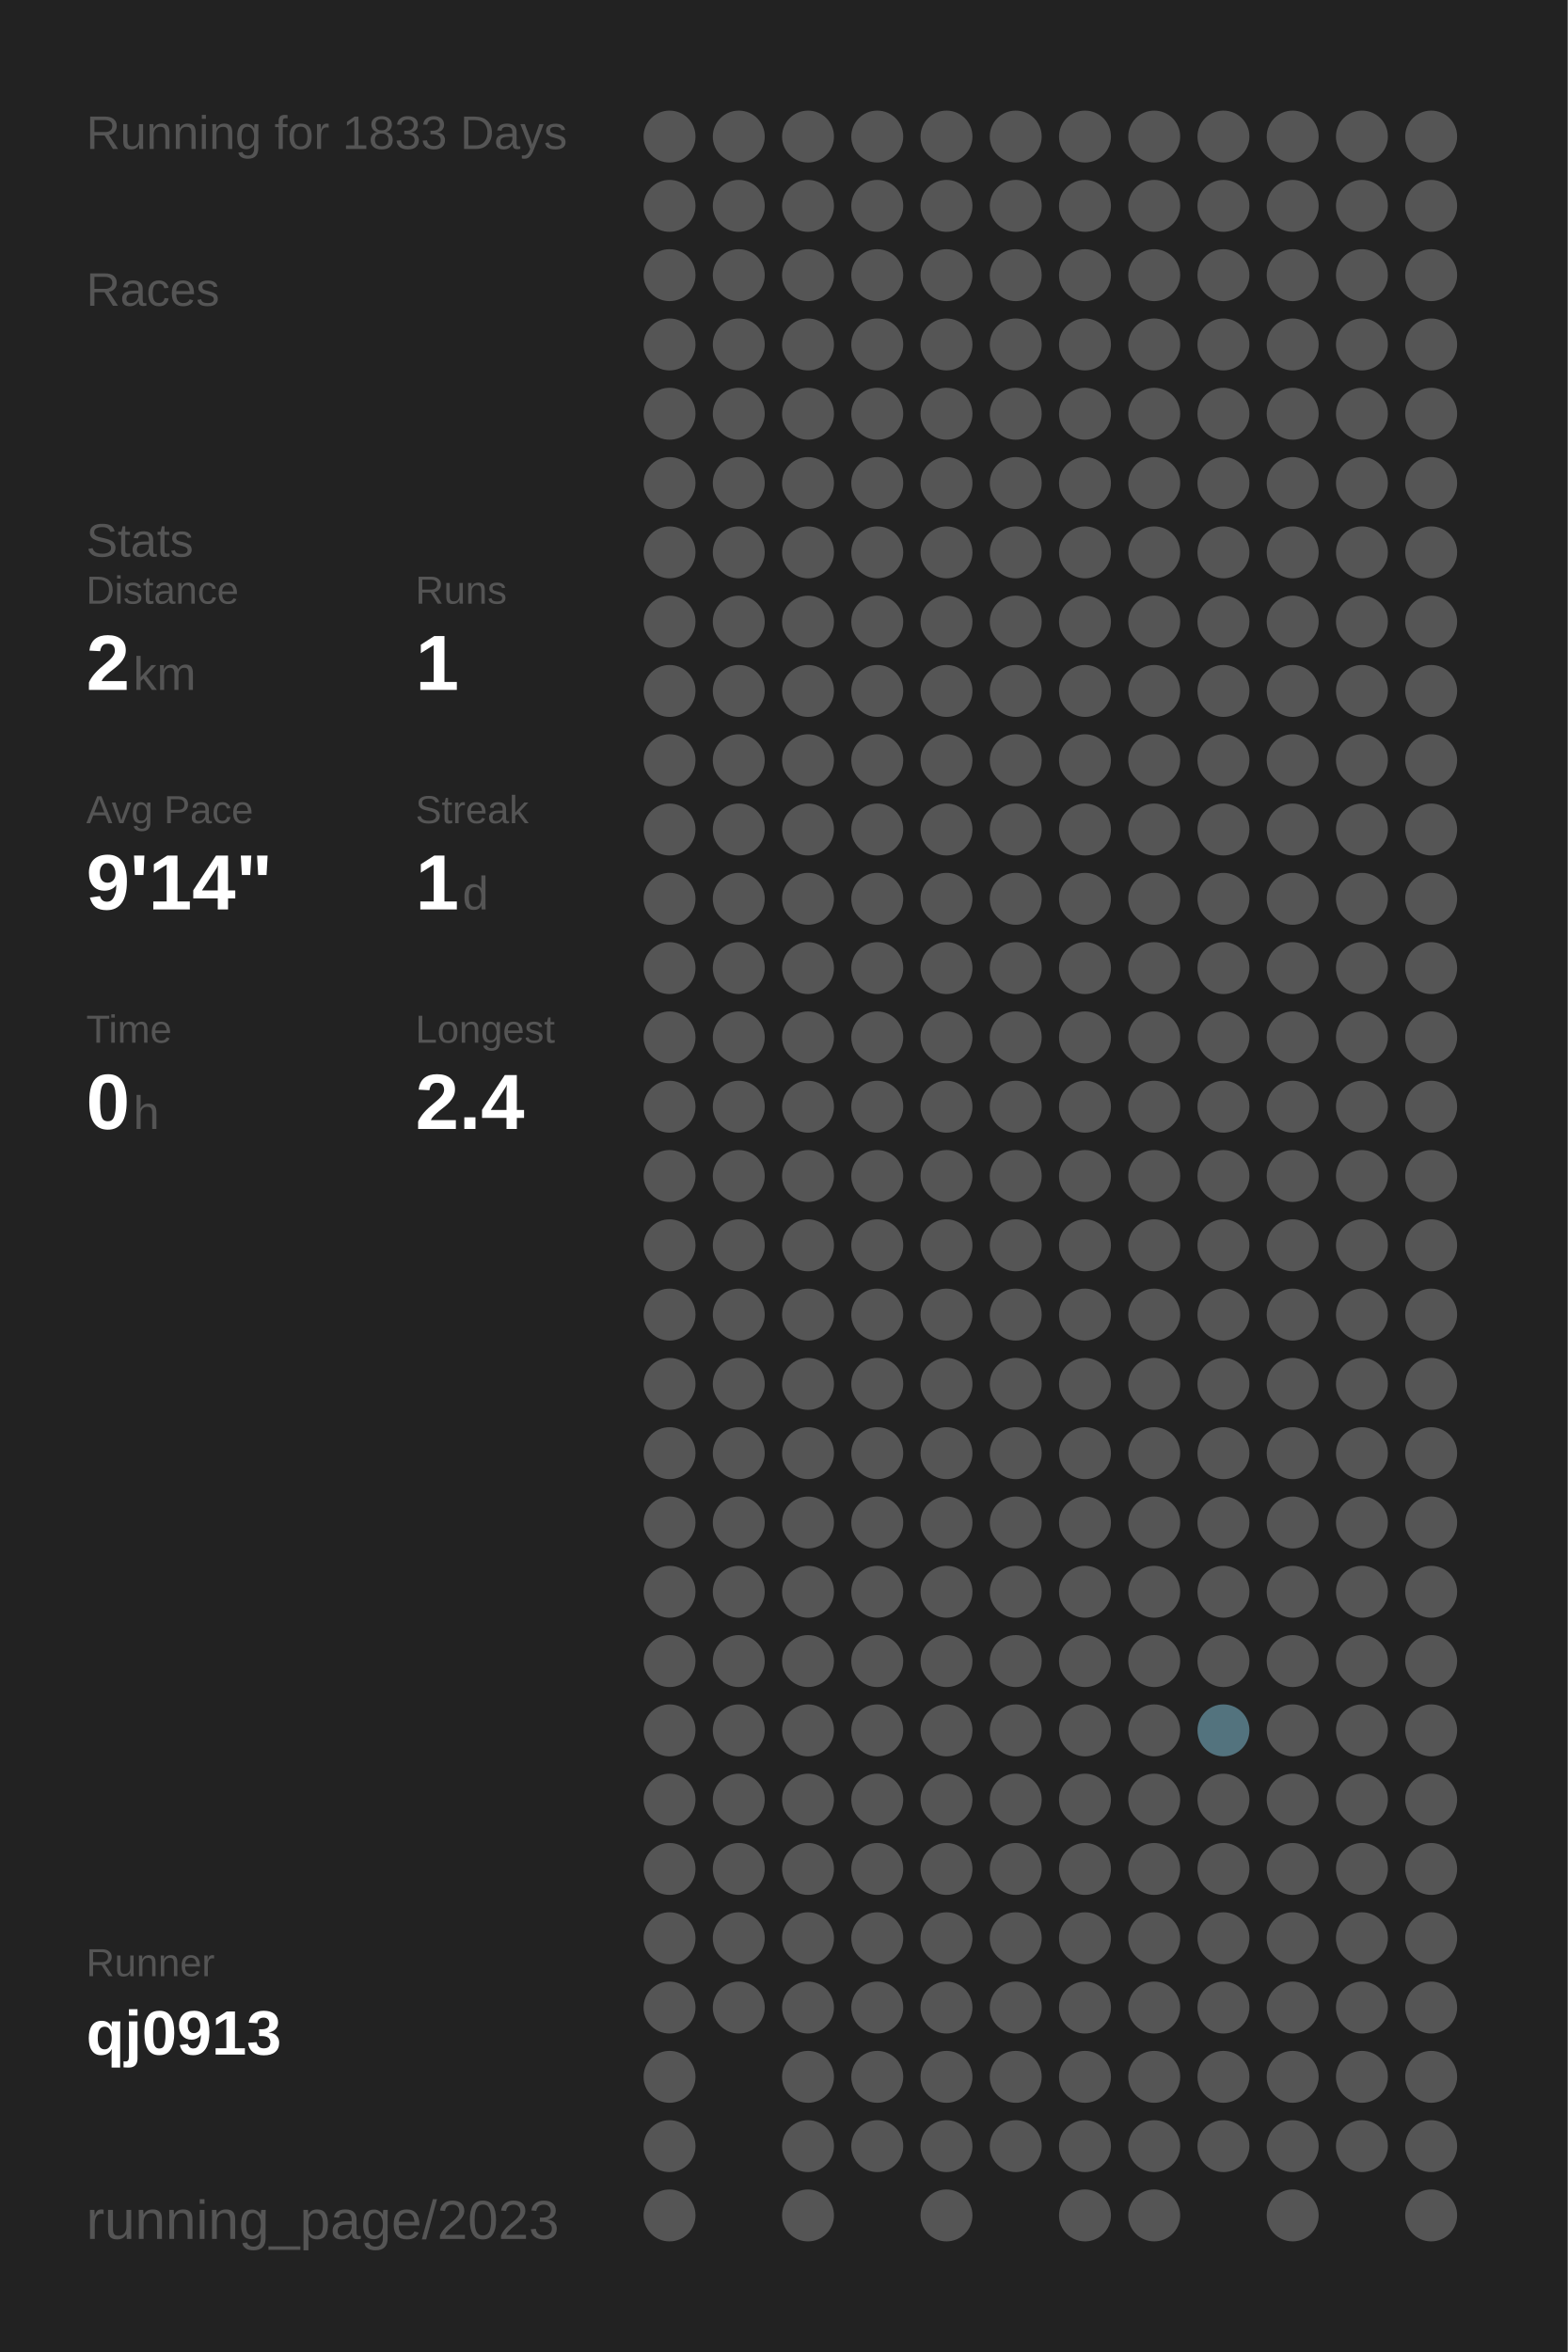
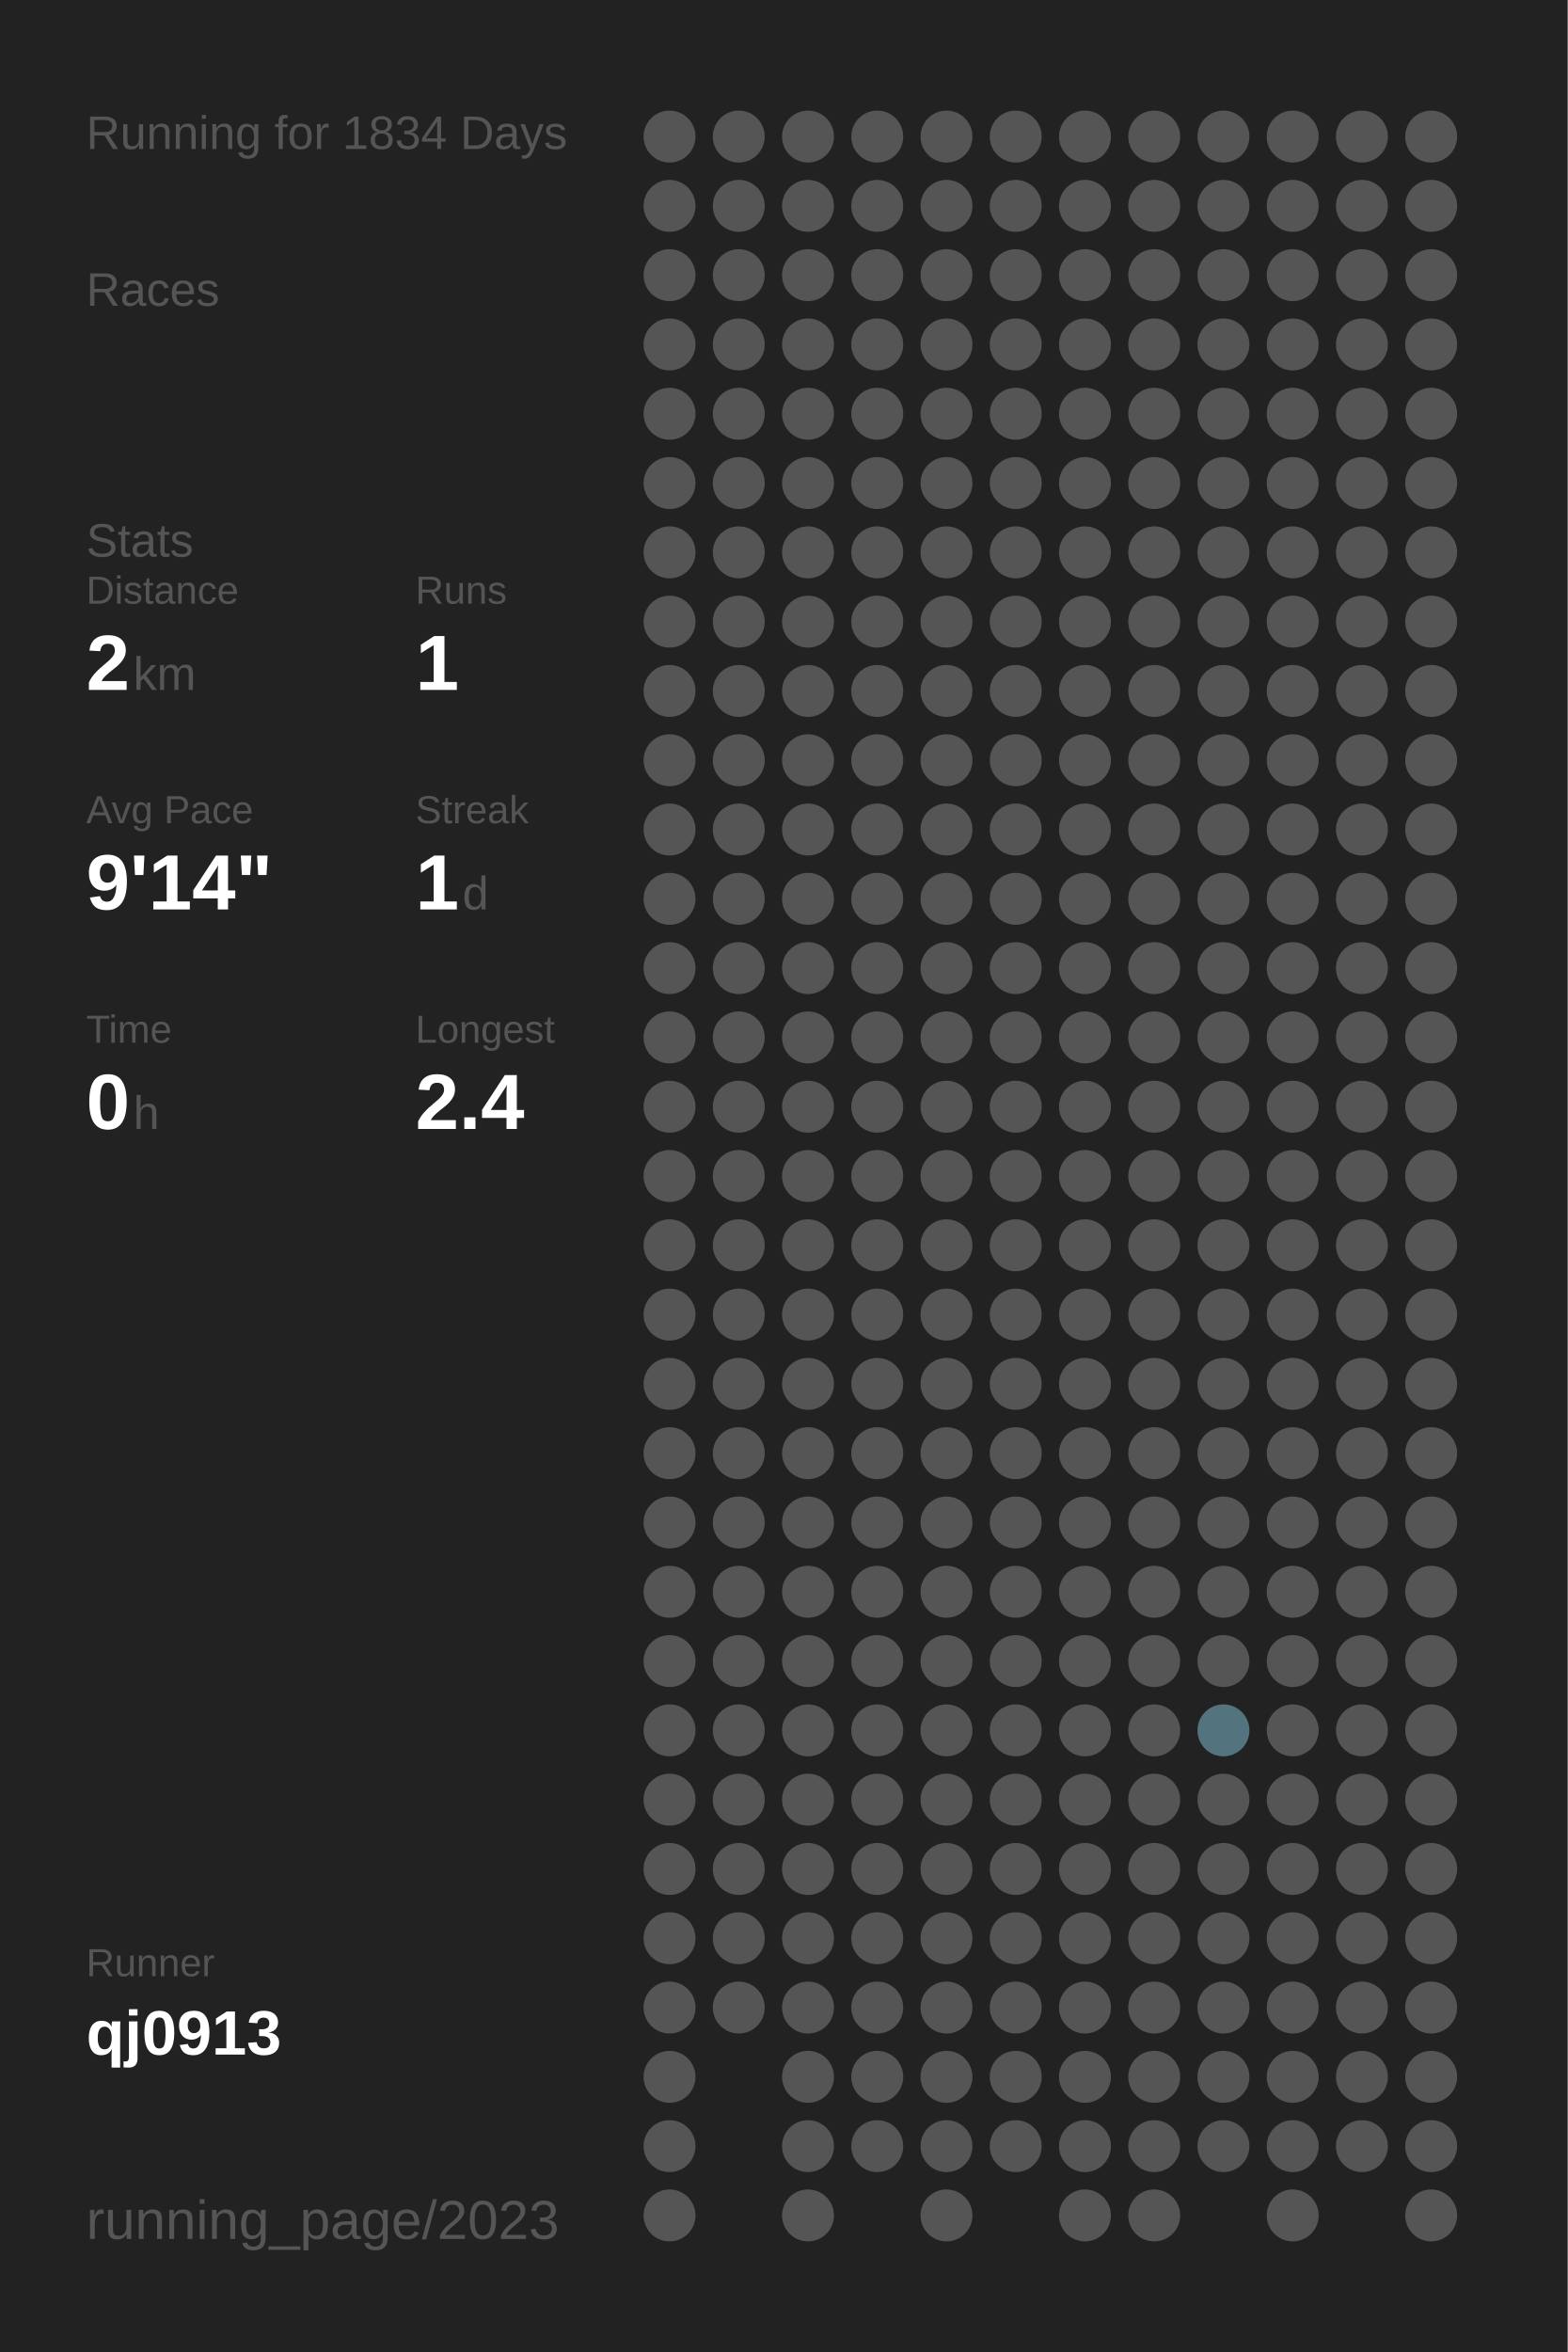
<svg xmlns="http://www.w3.org/2000/svg" baseProfile="full" height="300mm" version="1.1" viewBox="0,0,200,300" width="200mm">
  <defs />
  <rect fill="#222222" height="300" width="200" x="0" y="0" />
-   <text fill="#555555" style="font-size:6px; font-family:Arial;" x="11" y="19">Running for 1833 Days</text>
+   <text fill="#555555" style="font-size:6px; font-family:Arial;" x="11" y="19">Running for 1834 Days</text>
  <text fill="#555555" style="font-size:6px; font-family:Arial;" x="11" y="39">Races</text>
  <text fill="#555555" style="font-size:6px; font-family:Arial;" x="11" y="71">Stats</text>
  <text fill="#555555" style="font-size:5px; font-family:Arial;" x="11" y="77">Distance</text>
  <text fill="#FFFFFF" style="font-size:10px; font-family:Arial; font-weight:bold;" x="11" y="88">2</text>
  <text fill="#555555" style="font-size:6px; font-family:Arial;" x="17" y="88">km</text>
  <text fill="#555555" style="font-size:5px; font-family:Arial;" x="53" y="77">Runs</text>
  <text fill="#FFFFFF" style="font-size:10px; font-family:Arial; font-weight:bold;" x="53" y="88">1</text>
  <text fill="#555555" style="font-size:5px; font-family:Arial;" x="11" y="105">Avg Pace</text>
  <text fill="#FFFFFF" style="font-size:10px; font-family:Arial; font-weight:bold;" x="11" y="116">9'14"</text>
  <text fill="#555555" style="font-size:5px; font-family:Arial;" x="53" y="105">Streak</text>
  <text fill="#FFFFFF" style="font-size:10px; font-family:Arial; font-weight:bold;" x="53" y="116">1</text>
  <text fill="#555555" style="font-size:6px; font-family:Arial;" x="59" y="116">d</text>
  <text fill="#555555" style="font-size:5px; font-family:Arial;" x="11" y="133">Time</text>
  <text fill="#FFFFFF" style="font-size:10px; font-family:Arial; font-weight:bold;" x="11" y="144">0</text>
  <text fill="#555555" style="font-size:6px; font-family:Arial;" x="17" y="144">h</text>
  <text fill="#555555" style="font-size:5px; font-family:Arial;" x="53" y="133">Longest</text>
  <text fill="#FFFFFF" style="font-size:10px; font-family:Arial; font-weight:bold;" x="53" y="144">2.4</text>
  <text fill="#555555" style="font-size:5px; font-family:Arial;" x="11" y="252.065">Runner</text>
  <text fill="#FFFFFF" style="font-size:8px; font-family:Arial; font-weight:bold;" x="11" y="262.065">qj0913</text>
  <text fill="#555555" style="font-size:7px; font-family:Arial;" x="11" y="285.581">running_page/2023</text>
  <circle cx="85.417" cy="17.419" fill="#555555" r="3.312" />
  <circle cx="85.417" cy="26.258" fill="#555555" r="3.312" />
  <circle cx="85.417" cy="35.097" fill="#555555" r="3.312" />
  <circle cx="85.417" cy="43.935" fill="#555555" r="3.312" />
  <circle cx="85.417" cy="52.774" fill="#555555" r="3.312" />
  <circle cx="85.417" cy="61.613" fill="#555555" r="3.312" />
  <circle cx="85.417" cy="70.452" fill="#555555" r="3.312" />
  <circle cx="85.417" cy="79.29" fill="#555555" r="3.312" />
  <circle cx="85.417" cy="88.129" fill="#555555" r="3.312" />
  <circle cx="85.417" cy="96.968" fill="#555555" r="3.312" />
  <circle cx="85.417" cy="105.806" fill="#555555" r="3.312" />
  <circle cx="85.417" cy="114.645" fill="#555555" r="3.312" />
  <circle cx="85.417" cy="123.484" fill="#555555" r="3.312" />
  <circle cx="85.417" cy="132.323" fill="#555555" r="3.312" />
  <circle cx="85.417" cy="141.161" fill="#555555" r="3.312" />
  <circle cx="85.417" cy="150" fill="#555555" r="3.312" />
  <circle cx="85.417" cy="158.839" fill="#555555" r="3.312" />
  <circle cx="85.417" cy="167.677" fill="#555555" r="3.312" />
  <circle cx="85.417" cy="176.516" fill="#555555" r="3.312" />
  <circle cx="85.417" cy="185.355" fill="#555555" r="3.312" />
  <circle cx="85.417" cy="194.194" fill="#555555" r="3.312" />
  <circle cx="85.417" cy="203.032" fill="#555555" r="3.312" />
  <circle cx="85.417" cy="211.871" fill="#555555" r="3.312" />
  <circle cx="85.417" cy="220.71" fill="#555555" r="3.312" />
  <circle cx="85.417" cy="229.548" fill="#555555" r="3.312" />
  <circle cx="85.417" cy="238.387" fill="#555555" r="3.312" />
  <circle cx="85.417" cy="247.226" fill="#555555" r="3.312" />
  <circle cx="85.417" cy="256.065" fill="#555555" r="3.312" />
  <circle cx="85.417" cy="264.903" fill="#555555" r="3.312" />
  <circle cx="85.417" cy="273.742" fill="#555555" r="3.312" />
  <circle cx="85.417" cy="282.581" fill="#555555" r="3.312" />
  <circle cx="94.25" cy="17.419" fill="#555555" r="3.312" />
  <circle cx="94.25" cy="26.258" fill="#555555" r="3.312" />
  <circle cx="94.25" cy="35.097" fill="#555555" r="3.312" />
  <circle cx="94.25" cy="43.935" fill="#555555" r="3.312" />
  <circle cx="94.25" cy="52.774" fill="#555555" r="3.312" />
  <circle cx="94.25" cy="61.613" fill="#555555" r="3.312" />
  <circle cx="94.25" cy="70.452" fill="#555555" r="3.312" />
  <circle cx="94.25" cy="79.29" fill="#555555" r="3.312" />
  <circle cx="94.25" cy="88.129" fill="#555555" r="3.312" />
  <circle cx="94.25" cy="96.968" fill="#555555" r="3.312" />
  <circle cx="94.25" cy="105.806" fill="#555555" r="3.312" />
  <circle cx="94.25" cy="114.645" fill="#555555" r="3.312" />
  <circle cx="94.25" cy="123.484" fill="#555555" r="3.312" />
  <circle cx="94.25" cy="132.323" fill="#555555" r="3.312" />
  <circle cx="94.25" cy="141.161" fill="#555555" r="3.312" />
  <circle cx="94.25" cy="150" fill="#555555" r="3.312" />
  <circle cx="94.25" cy="158.839" fill="#555555" r="3.312" />
  <circle cx="94.25" cy="167.677" fill="#555555" r="3.312" />
  <circle cx="94.25" cy="176.516" fill="#555555" r="3.312" />
  <circle cx="94.25" cy="185.355" fill="#555555" r="3.312" />
  <circle cx="94.25" cy="194.194" fill="#555555" r="3.312" />
  <circle cx="94.25" cy="203.032" fill="#555555" r="3.312" />
  <circle cx="94.25" cy="211.871" fill="#555555" r="3.312" />
  <circle cx="94.25" cy="220.71" fill="#555555" r="3.312" />
  <circle cx="94.25" cy="229.548" fill="#555555" r="3.312" />
  <circle cx="94.25" cy="238.387" fill="#555555" r="3.312" />
  <circle cx="94.25" cy="247.226" fill="#555555" r="3.312" />
  <circle cx="94.25" cy="256.065" fill="#555555" r="3.312" />
  <circle cx="103.083" cy="17.419" fill="#555555" r="3.312" />
  <circle cx="103.083" cy="26.258" fill="#555555" r="3.312" />
  <circle cx="103.083" cy="35.097" fill="#555555" r="3.312" />
  <circle cx="103.083" cy="43.935" fill="#555555" r="3.312" />
  <circle cx="103.083" cy="52.774" fill="#555555" r="3.312" />
  <circle cx="103.083" cy="61.613" fill="#555555" r="3.312" />
  <circle cx="103.083" cy="70.452" fill="#555555" r="3.312" />
  <circle cx="103.083" cy="79.29" fill="#555555" r="3.312" />
  <circle cx="103.083" cy="88.129" fill="#555555" r="3.312" />
  <circle cx="103.083" cy="96.968" fill="#555555" r="3.312" />
  <circle cx="103.083" cy="105.806" fill="#555555" r="3.312" />
  <circle cx="103.083" cy="114.645" fill="#555555" r="3.312" />
  <circle cx="103.083" cy="123.484" fill="#555555" r="3.312" />
  <circle cx="103.083" cy="132.323" fill="#555555" r="3.312" />
  <circle cx="103.083" cy="141.161" fill="#555555" r="3.312" />
  <circle cx="103.083" cy="150" fill="#555555" r="3.312" />
  <circle cx="103.083" cy="158.839" fill="#555555" r="3.312" />
  <circle cx="103.083" cy="167.677" fill="#555555" r="3.312" />
  <circle cx="103.083" cy="176.516" fill="#555555" r="3.312" />
  <circle cx="103.083" cy="185.355" fill="#555555" r="3.312" />
  <circle cx="103.083" cy="194.194" fill="#555555" r="3.312" />
  <circle cx="103.083" cy="203.032" fill="#555555" r="3.312" />
  <circle cx="103.083" cy="211.871" fill="#555555" r="3.312" />
  <circle cx="103.083" cy="220.71" fill="#555555" r="3.312" />
  <circle cx="103.083" cy="229.548" fill="#555555" r="3.312" />
  <circle cx="103.083" cy="238.387" fill="#555555" r="3.312" />
  <circle cx="103.083" cy="247.226" fill="#555555" r="3.312" />
  <circle cx="103.083" cy="256.065" fill="#555555" r="3.312" />
  <circle cx="103.083" cy="264.903" fill="#555555" r="3.312" />
  <circle cx="103.083" cy="273.742" fill="#555555" r="3.312" />
  <circle cx="103.083" cy="282.581" fill="#555555" r="3.312" />
  <circle cx="111.917" cy="17.419" fill="#555555" r="3.312" />
  <circle cx="111.917" cy="26.258" fill="#555555" r="3.312" />
  <circle cx="111.917" cy="35.097" fill="#555555" r="3.312" />
  <circle cx="111.917" cy="43.935" fill="#555555" r="3.312" />
  <circle cx="111.917" cy="52.774" fill="#555555" r="3.312" />
  <circle cx="111.917" cy="61.613" fill="#555555" r="3.312" />
  <circle cx="111.917" cy="70.452" fill="#555555" r="3.312" />
  <circle cx="111.917" cy="79.29" fill="#555555" r="3.312" />
  <circle cx="111.917" cy="88.129" fill="#555555" r="3.312" />
  <circle cx="111.917" cy="96.968" fill="#555555" r="3.312" />
  <circle cx="111.917" cy="105.806" fill="#555555" r="3.312" />
  <circle cx="111.917" cy="114.645" fill="#555555" r="3.312" />
  <circle cx="111.917" cy="123.484" fill="#555555" r="3.312" />
  <circle cx="111.917" cy="132.323" fill="#555555" r="3.312" />
  <circle cx="111.917" cy="141.161" fill="#555555" r="3.312" />
  <circle cx="111.917" cy="150" fill="#555555" r="3.312" />
  <circle cx="111.917" cy="158.839" fill="#555555" r="3.312" />
  <circle cx="111.917" cy="167.677" fill="#555555" r="3.312" />
  <circle cx="111.917" cy="176.516" fill="#555555" r="3.312" />
  <circle cx="111.917" cy="185.355" fill="#555555" r="3.312" />
  <circle cx="111.917" cy="194.194" fill="#555555" r="3.312" />
  <circle cx="111.917" cy="203.032" fill="#555555" r="3.312" />
  <circle cx="111.917" cy="211.871" fill="#555555" r="3.312" />
  <circle cx="111.917" cy="220.71" fill="#555555" r="3.312" />
  <circle cx="111.917" cy="229.548" fill="#555555" r="3.312" />
  <circle cx="111.917" cy="238.387" fill="#555555" r="3.312" />
  <circle cx="111.917" cy="247.226" fill="#555555" r="3.312" />
  <circle cx="111.917" cy="256.065" fill="#555555" r="3.312" />
  <circle cx="111.917" cy="264.903" fill="#555555" r="3.312" />
  <circle cx="111.917" cy="273.742" fill="#555555" r="3.312" />
  <circle cx="120.75" cy="17.419" fill="#555555" r="3.312" />
  <circle cx="120.75" cy="26.258" fill="#555555" r="3.312" />
  <circle cx="120.75" cy="35.097" fill="#555555" r="3.312" />
  <circle cx="120.75" cy="43.935" fill="#555555" r="3.312" />
  <circle cx="120.75" cy="52.774" fill="#555555" r="3.312" />
  <circle cx="120.75" cy="61.613" fill="#555555" r="3.312" />
  <circle cx="120.75" cy="70.452" fill="#555555" r="3.312" />
  <circle cx="120.75" cy="79.29" fill="#555555" r="3.312" />
  <circle cx="120.75" cy="88.129" fill="#555555" r="3.312" />
  <circle cx="120.75" cy="96.968" fill="#555555" r="3.312" />
  <circle cx="120.75" cy="105.806" fill="#555555" r="3.312" />
  <circle cx="120.75" cy="114.645" fill="#555555" r="3.312" />
  <circle cx="120.75" cy="123.484" fill="#555555" r="3.312" />
  <circle cx="120.75" cy="132.323" fill="#555555" r="3.312" />
  <circle cx="120.75" cy="141.161" fill="#555555" r="3.312" />
  <circle cx="120.75" cy="150" fill="#555555" r="3.312" />
  <circle cx="120.75" cy="158.839" fill="#555555" r="3.312" />
  <circle cx="120.75" cy="167.677" fill="#555555" r="3.312" />
  <circle cx="120.75" cy="176.516" fill="#555555" r="3.312" />
  <circle cx="120.75" cy="185.355" fill="#555555" r="3.312" />
  <circle cx="120.75" cy="194.194" fill="#555555" r="3.312" />
  <circle cx="120.75" cy="203.032" fill="#555555" r="3.312" />
  <circle cx="120.75" cy="211.871" fill="#555555" r="3.312" />
  <circle cx="120.75" cy="220.71" fill="#555555" r="3.312" />
  <circle cx="120.75" cy="229.548" fill="#555555" r="3.312" />
  <circle cx="120.75" cy="238.387" fill="#555555" r="3.312" />
  <circle cx="120.75" cy="247.226" fill="#555555" r="3.312" />
  <circle cx="120.75" cy="256.065" fill="#555555" r="3.312" />
  <circle cx="120.75" cy="264.903" fill="#555555" r="3.312" />
  <circle cx="120.75" cy="273.742" fill="#555555" r="3.312" />
  <circle cx="120.75" cy="282.581" fill="#555555" r="3.312" />
  <circle cx="129.583" cy="17.419" fill="#555555" r="3.312" />
  <circle cx="129.583" cy="26.258" fill="#555555" r="3.312" />
  <circle cx="129.583" cy="35.097" fill="#555555" r="3.312" />
  <circle cx="129.583" cy="43.935" fill="#555555" r="3.312" />
  <circle cx="129.583" cy="52.774" fill="#555555" r="3.312" />
  <circle cx="129.583" cy="61.613" fill="#555555" r="3.312" />
  <circle cx="129.583" cy="70.452" fill="#555555" r="3.312" />
  <circle cx="129.583" cy="79.29" fill="#555555" r="3.312" />
  <circle cx="129.583" cy="88.129" fill="#555555" r="3.312" />
  <circle cx="129.583" cy="96.968" fill="#555555" r="3.312" />
  <circle cx="129.583" cy="105.806" fill="#555555" r="3.312" />
  <circle cx="129.583" cy="114.645" fill="#555555" r="3.312" />
  <circle cx="129.583" cy="123.484" fill="#555555" r="3.312" />
  <circle cx="129.583" cy="132.323" fill="#555555" r="3.312" />
  <circle cx="129.583" cy="141.161" fill="#555555" r="3.312" />
  <circle cx="129.583" cy="150" fill="#555555" r="3.312" />
  <circle cx="129.583" cy="158.839" fill="#555555" r="3.312" />
  <circle cx="129.583" cy="167.677" fill="#555555" r="3.312" />
  <circle cx="129.583" cy="176.516" fill="#555555" r="3.312" />
  <circle cx="129.583" cy="185.355" fill="#555555" r="3.312" />
  <circle cx="129.583" cy="194.194" fill="#555555" r="3.312" />
  <circle cx="129.583" cy="203.032" fill="#555555" r="3.312" />
  <circle cx="129.583" cy="211.871" fill="#555555" r="3.312" />
  <circle cx="129.583" cy="220.71" fill="#555555" r="3.312" />
  <circle cx="129.583" cy="229.548" fill="#555555" r="3.312" />
  <circle cx="129.583" cy="238.387" fill="#555555" r="3.312" />
  <circle cx="129.583" cy="247.226" fill="#555555" r="3.312" />
  <circle cx="129.583" cy="256.065" fill="#555555" r="3.312" />
  <circle cx="129.583" cy="264.903" fill="#555555" r="3.312" />
  <circle cx="129.583" cy="273.742" fill="#555555" r="3.312" />
  <circle cx="138.417" cy="17.419" fill="#555555" r="3.312" />
  <circle cx="138.417" cy="26.258" fill="#555555" r="3.312" />
  <circle cx="138.417" cy="35.097" fill="#555555" r="3.312" />
  <circle cx="138.417" cy="43.935" fill="#555555" r="3.312" />
  <circle cx="138.417" cy="52.774" fill="#555555" r="3.312" />
  <circle cx="138.417" cy="61.613" fill="#555555" r="3.312" />
  <circle cx="138.417" cy="70.452" fill="#555555" r="3.312" />
  <circle cx="138.417" cy="79.29" fill="#555555" r="3.312" />
  <circle cx="138.417" cy="88.129" fill="#555555" r="3.312" />
  <circle cx="138.417" cy="96.968" fill="#555555" r="3.312" />
  <circle cx="138.417" cy="105.806" fill="#555555" r="3.312" />
  <circle cx="138.417" cy="114.645" fill="#555555" r="3.312" />
  <circle cx="138.417" cy="123.484" fill="#555555" r="3.312" />
  <circle cx="138.417" cy="132.323" fill="#555555" r="3.312" />
  <circle cx="138.417" cy="141.161" fill="#555555" r="3.312" />
  <circle cx="138.417" cy="150" fill="#555555" r="3.312" />
  <circle cx="138.417" cy="158.839" fill="#555555" r="3.312" />
  <circle cx="138.417" cy="167.677" fill="#555555" r="3.312" />
  <circle cx="138.417" cy="176.516" fill="#555555" r="3.312" />
  <circle cx="138.417" cy="185.355" fill="#555555" r="3.312" />
  <circle cx="138.417" cy="194.194" fill="#555555" r="3.312" />
  <circle cx="138.417" cy="203.032" fill="#555555" r="3.312" />
  <circle cx="138.417" cy="211.871" fill="#555555" r="3.312" />
  <circle cx="138.417" cy="220.71" fill="#555555" r="3.312" />
  <circle cx="138.417" cy="229.548" fill="#555555" r="3.312" />
  <circle cx="138.417" cy="238.387" fill="#555555" r="3.312" />
  <circle cx="138.417" cy="247.226" fill="#555555" r="3.312" />
  <circle cx="138.417" cy="256.065" fill="#555555" r="3.312" />
  <circle cx="138.417" cy="264.903" fill="#555555" r="3.312" />
  <circle cx="138.417" cy="273.742" fill="#555555" r="3.312" />
  <circle cx="138.417" cy="282.581" fill="#555555" r="3.312" />
  <circle cx="147.25" cy="17.419" fill="#555555" r="3.312" />
  <circle cx="147.25" cy="26.258" fill="#555555" r="3.312" />
  <circle cx="147.25" cy="35.097" fill="#555555" r="3.312" />
  <circle cx="147.25" cy="43.935" fill="#555555" r="3.312" />
  <circle cx="147.25" cy="52.774" fill="#555555" r="3.312" />
  <circle cx="147.25" cy="61.613" fill="#555555" r="3.312" />
  <circle cx="147.25" cy="70.452" fill="#555555" r="3.312" />
  <circle cx="147.25" cy="79.29" fill="#555555" r="3.312" />
  <circle cx="147.25" cy="88.129" fill="#555555" r="3.312" />
  <circle cx="147.25" cy="96.968" fill="#555555" r="3.312" />
  <circle cx="147.25" cy="105.806" fill="#555555" r="3.312" />
  <circle cx="147.25" cy="114.645" fill="#555555" r="3.312" />
  <circle cx="147.25" cy="123.484" fill="#555555" r="3.312" />
  <circle cx="147.25" cy="132.323" fill="#555555" r="3.312" />
  <circle cx="147.25" cy="141.161" fill="#555555" r="3.312" />
  <circle cx="147.25" cy="150" fill="#555555" r="3.312" />
  <circle cx="147.25" cy="158.839" fill="#555555" r="3.312" />
  <circle cx="147.25" cy="167.677" fill="#555555" r="3.312" />
  <circle cx="147.25" cy="176.516" fill="#555555" r="3.312" />
  <circle cx="147.25" cy="185.355" fill="#555555" r="3.312" />
  <circle cx="147.25" cy="194.194" fill="#555555" r="3.312" />
  <circle cx="147.25" cy="203.032" fill="#555555" r="3.312" />
  <circle cx="147.25" cy="211.871" fill="#555555" r="3.312" />
  <circle cx="147.25" cy="220.71" fill="#555555" r="3.312" />
  <circle cx="147.25" cy="229.548" fill="#555555" r="3.312" />
  <circle cx="147.25" cy="238.387" fill="#555555" r="3.312" />
  <circle cx="147.25" cy="247.226" fill="#555555" r="3.312" />
  <circle cx="147.25" cy="256.065" fill="#555555" r="3.312" />
  <circle cx="147.25" cy="264.903" fill="#555555" r="3.312" />
  <circle cx="147.25" cy="273.742" fill="#555555" r="3.312" />
  <circle cx="147.25" cy="282.581" fill="#555555" r="3.312" />
  <circle cx="156.083" cy="17.419" fill="#555555" r="3.312" />
  <circle cx="156.083" cy="26.258" fill="#555555" r="3.312" />
  <circle cx="156.083" cy="35.097" fill="#555555" r="3.312" />
  <circle cx="156.083" cy="43.935" fill="#555555" r="3.312" />
  <circle cx="156.083" cy="52.774" fill="#555555" r="3.312" />
  <circle cx="156.083" cy="61.613" fill="#555555" r="3.312" />
  <circle cx="156.083" cy="70.452" fill="#555555" r="3.312" />
  <circle cx="156.083" cy="79.29" fill="#555555" r="3.312" />
  <circle cx="156.083" cy="88.129" fill="#555555" r="3.312" />
  <circle cx="156.083" cy="96.968" fill="#555555" r="3.312" />
  <circle cx="156.083" cy="105.806" fill="#555555" r="3.312" />
  <circle cx="156.083" cy="114.645" fill="#555555" r="3.312" />
  <circle cx="156.083" cy="123.484" fill="#555555" r="3.312" />
  <circle cx="156.083" cy="132.323" fill="#555555" r="3.312" />
  <circle cx="156.083" cy="141.161" fill="#555555" r="3.312" />
  <circle cx="156.083" cy="150" fill="#555555" r="3.312" />
  <circle cx="156.083" cy="158.839" fill="#555555" r="3.312" />
  <circle cx="156.083" cy="167.677" fill="#555555" r="3.312" />
  <circle cx="156.083" cy="176.516" fill="#555555" r="3.312" />
  <circle cx="156.083" cy="185.355" fill="#555555" r="3.312" />
  <circle cx="156.083" cy="194.194" fill="#555555" r="3.312" />
  <circle cx="156.083" cy="203.032" fill="#555555" r="3.312" />
  <circle cx="156.083" cy="211.871" fill="#555555" r="3.312" />
  <circle cx="156.083" cy="220.71" fill="#53737e" r="3.312" />
  <circle cx="156.083" cy="229.548" fill="#555555" r="3.312" />
  <circle cx="156.083" cy="238.387" fill="#555555" r="3.312" />
  <circle cx="156.083" cy="247.226" fill="#555555" r="3.312" />
  <circle cx="156.083" cy="256.065" fill="#555555" r="3.312" />
  <circle cx="156.083" cy="264.903" fill="#555555" r="3.312" />
  <circle cx="156.083" cy="273.742" fill="#555555" r="3.312" />
  <circle cx="164.917" cy="17.419" fill="#555555" r="3.312" />
  <circle cx="164.917" cy="26.258" fill="#555555" r="3.312" />
  <circle cx="164.917" cy="35.097" fill="#555555" r="3.312" />
  <circle cx="164.917" cy="43.935" fill="#555555" r="3.312" />
  <circle cx="164.917" cy="52.774" fill="#555555" r="3.312" />
  <circle cx="164.917" cy="61.613" fill="#555555" r="3.312" />
  <circle cx="164.917" cy="70.452" fill="#555555" r="3.312" />
  <circle cx="164.917" cy="79.29" fill="#555555" r="3.312" />
  <circle cx="164.917" cy="88.129" fill="#555555" r="3.312" />
  <circle cx="164.917" cy="96.968" fill="#555555" r="3.312" />
  <circle cx="164.917" cy="105.806" fill="#555555" r="3.312" />
  <circle cx="164.917" cy="114.645" fill="#555555" r="3.312" />
  <circle cx="164.917" cy="123.484" fill="#555555" r="3.312" />
  <circle cx="164.917" cy="132.323" fill="#555555" r="3.312" />
  <circle cx="164.917" cy="141.161" fill="#555555" r="3.312" />
  <circle cx="164.917" cy="150" fill="#555555" r="3.312" />
  <circle cx="164.917" cy="158.839" fill="#555555" r="3.312" />
  <circle cx="164.917" cy="167.677" fill="#555555" r="3.312" />
  <circle cx="164.917" cy="176.516" fill="#555555" r="3.312" />
  <circle cx="164.917" cy="185.355" fill="#555555" r="3.312" />
  <circle cx="164.917" cy="194.194" fill="#555555" r="3.312" />
  <circle cx="164.917" cy="203.032" fill="#555555" r="3.312" />
  <circle cx="164.917" cy="211.871" fill="#555555" r="3.312" />
  <circle cx="164.917" cy="220.71" fill="#555555" r="3.312" />
  <circle cx="164.917" cy="229.548" fill="#555555" r="3.312" />
  <circle cx="164.917" cy="238.387" fill="#555555" r="3.312" />
  <circle cx="164.917" cy="247.226" fill="#555555" r="3.312" />
  <circle cx="164.917" cy="256.065" fill="#555555" r="3.312" />
  <circle cx="164.917" cy="264.903" fill="#555555" r="3.312" />
  <circle cx="164.917" cy="273.742" fill="#555555" r="3.312" />
  <circle cx="164.917" cy="282.581" fill="#555555" r="3.312" />
  <circle cx="173.75" cy="17.419" fill="#555555" r="3.312" />
  <circle cx="173.75" cy="26.258" fill="#555555" r="3.312" />
  <circle cx="173.75" cy="35.097" fill="#555555" r="3.312" />
  <circle cx="173.75" cy="43.935" fill="#555555" r="3.312" />
  <circle cx="173.75" cy="52.774" fill="#555555" r="3.312" />
  <circle cx="173.75" cy="61.613" fill="#555555" r="3.312" />
  <circle cx="173.75" cy="70.452" fill="#555555" r="3.312" />
  <circle cx="173.75" cy="79.29" fill="#555555" r="3.312" />
  <circle cx="173.75" cy="88.129" fill="#555555" r="3.312" />
  <circle cx="173.75" cy="96.968" fill="#555555" r="3.312" />
  <circle cx="173.75" cy="105.806" fill="#555555" r="3.312" />
  <circle cx="173.75" cy="114.645" fill="#555555" r="3.312" />
  <circle cx="173.75" cy="123.484" fill="#555555" r="3.312" />
  <circle cx="173.75" cy="132.323" fill="#555555" r="3.312" />
  <circle cx="173.75" cy="141.161" fill="#555555" r="3.312" />
  <circle cx="173.75" cy="150" fill="#555555" r="3.312" />
  <circle cx="173.75" cy="158.839" fill="#555555" r="3.312" />
  <circle cx="173.75" cy="167.677" fill="#555555" r="3.312" />
  <circle cx="173.75" cy="176.516" fill="#555555" r="3.312" />
  <circle cx="173.75" cy="185.355" fill="#555555" r="3.312" />
  <circle cx="173.75" cy="194.194" fill="#555555" r="3.312" />
  <circle cx="173.75" cy="203.032" fill="#555555" r="3.312" />
  <circle cx="173.75" cy="211.871" fill="#555555" r="3.312" />
  <circle cx="173.75" cy="220.71" fill="#555555" r="3.312" />
  <circle cx="173.75" cy="229.548" fill="#555555" r="3.312" />
  <circle cx="173.75" cy="238.387" fill="#555555" r="3.312" />
  <circle cx="173.75" cy="247.226" fill="#555555" r="3.312" />
  <circle cx="173.75" cy="256.065" fill="#555555" r="3.312" />
  <circle cx="173.75" cy="264.903" fill="#555555" r="3.312" />
  <circle cx="173.75" cy="273.742" fill="#555555" r="3.312" />
  <circle cx="182.583" cy="17.419" fill="#555555" r="3.312" />
  <circle cx="182.583" cy="26.258" fill="#555555" r="3.312" />
  <circle cx="182.583" cy="35.097" fill="#555555" r="3.312" />
  <circle cx="182.583" cy="43.935" fill="#555555" r="3.312" />
  <circle cx="182.583" cy="52.774" fill="#555555" r="3.312" />
  <circle cx="182.583" cy="61.613" fill="#555555" r="3.312" />
  <circle cx="182.583" cy="70.452" fill="#555555" r="3.312" />
  <circle cx="182.583" cy="79.29" fill="#555555" r="3.312" />
  <circle cx="182.583" cy="88.129" fill="#555555" r="3.312" />
  <circle cx="182.583" cy="96.968" fill="#555555" r="3.312" />
  <circle cx="182.583" cy="105.806" fill="#555555" r="3.312" />
  <circle cx="182.583" cy="114.645" fill="#555555" r="3.312" />
  <circle cx="182.583" cy="123.484" fill="#555555" r="3.312" />
  <circle cx="182.583" cy="132.323" fill="#555555" r="3.312" />
  <circle cx="182.583" cy="141.161" fill="#555555" r="3.312" />
  <circle cx="182.583" cy="150" fill="#555555" r="3.312" />
  <circle cx="182.583" cy="158.839" fill="#555555" r="3.312" />
  <circle cx="182.583" cy="167.677" fill="#555555" r="3.312" />
  <circle cx="182.583" cy="176.516" fill="#555555" r="3.312" />
  <circle cx="182.583" cy="185.355" fill="#555555" r="3.312" />
  <circle cx="182.583" cy="194.194" fill="#555555" r="3.312" />
  <circle cx="182.583" cy="203.032" fill="#555555" r="3.312" />
  <circle cx="182.583" cy="211.871" fill="#555555" r="3.312" />
  <circle cx="182.583" cy="220.71" fill="#555555" r="3.312" />
  <circle cx="182.583" cy="229.548" fill="#555555" r="3.312" />
  <circle cx="182.583" cy="238.387" fill="#555555" r="3.312" />
  <circle cx="182.583" cy="247.226" fill="#555555" r="3.312" />
  <circle cx="182.583" cy="256.065" fill="#555555" r="3.312" />
  <circle cx="182.583" cy="264.903" fill="#555555" r="3.312" />
  <circle cx="182.583" cy="273.742" fill="#555555" r="3.312" />
  <circle cx="182.583" cy="282.581" fill="#555555" r="3.312" />
</svg>
